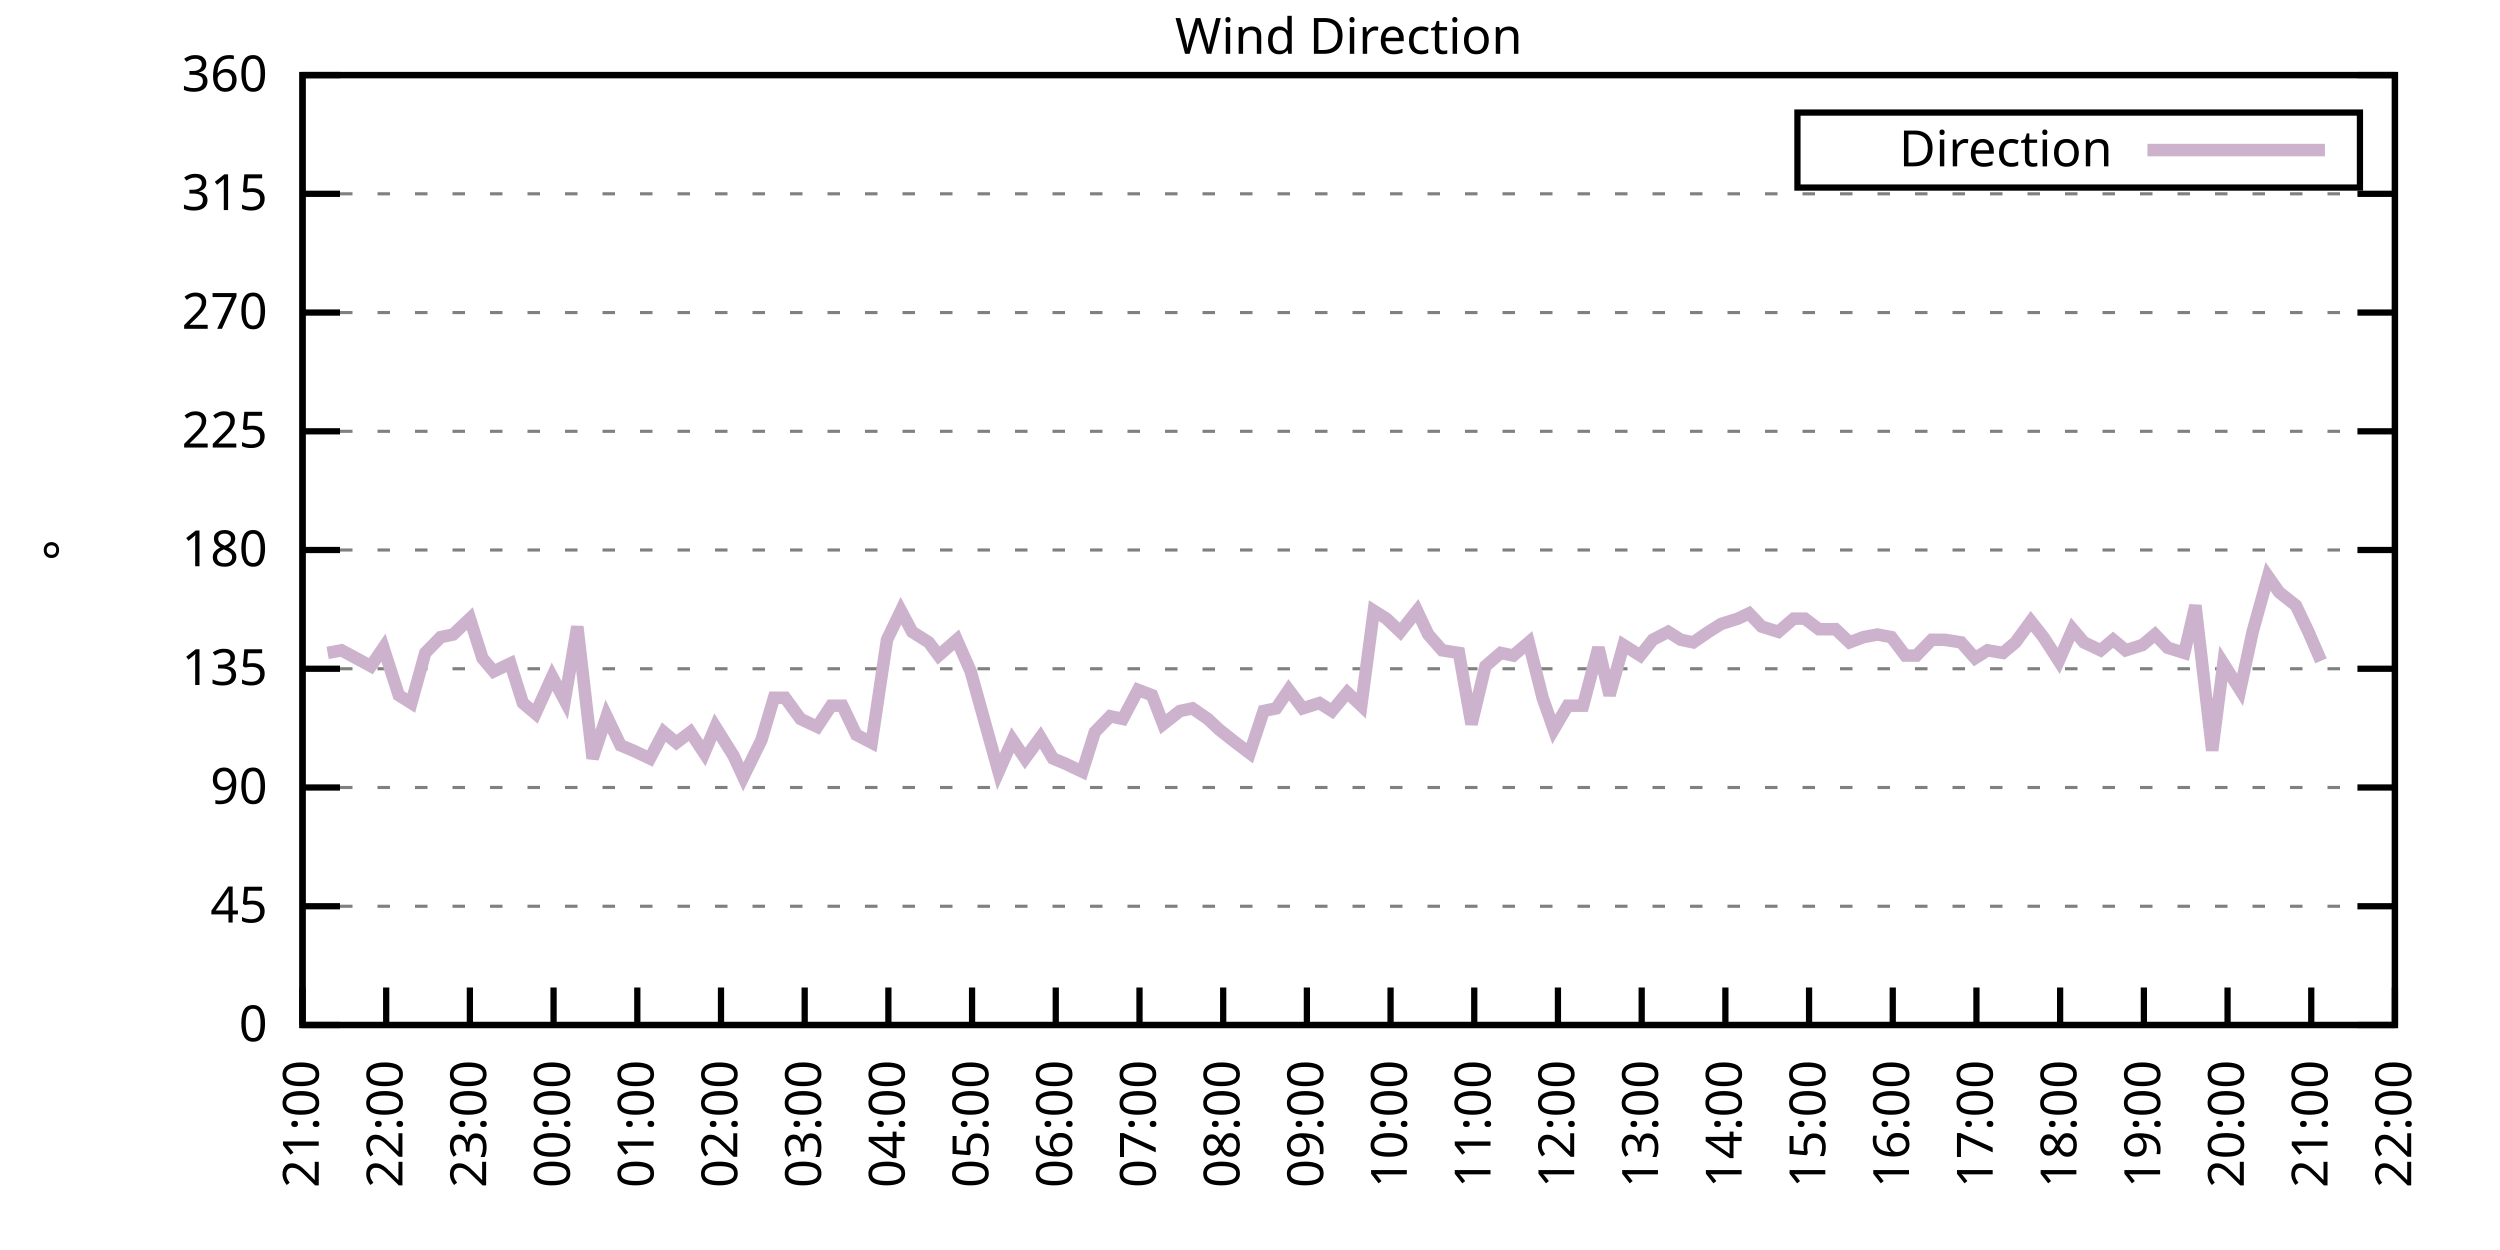
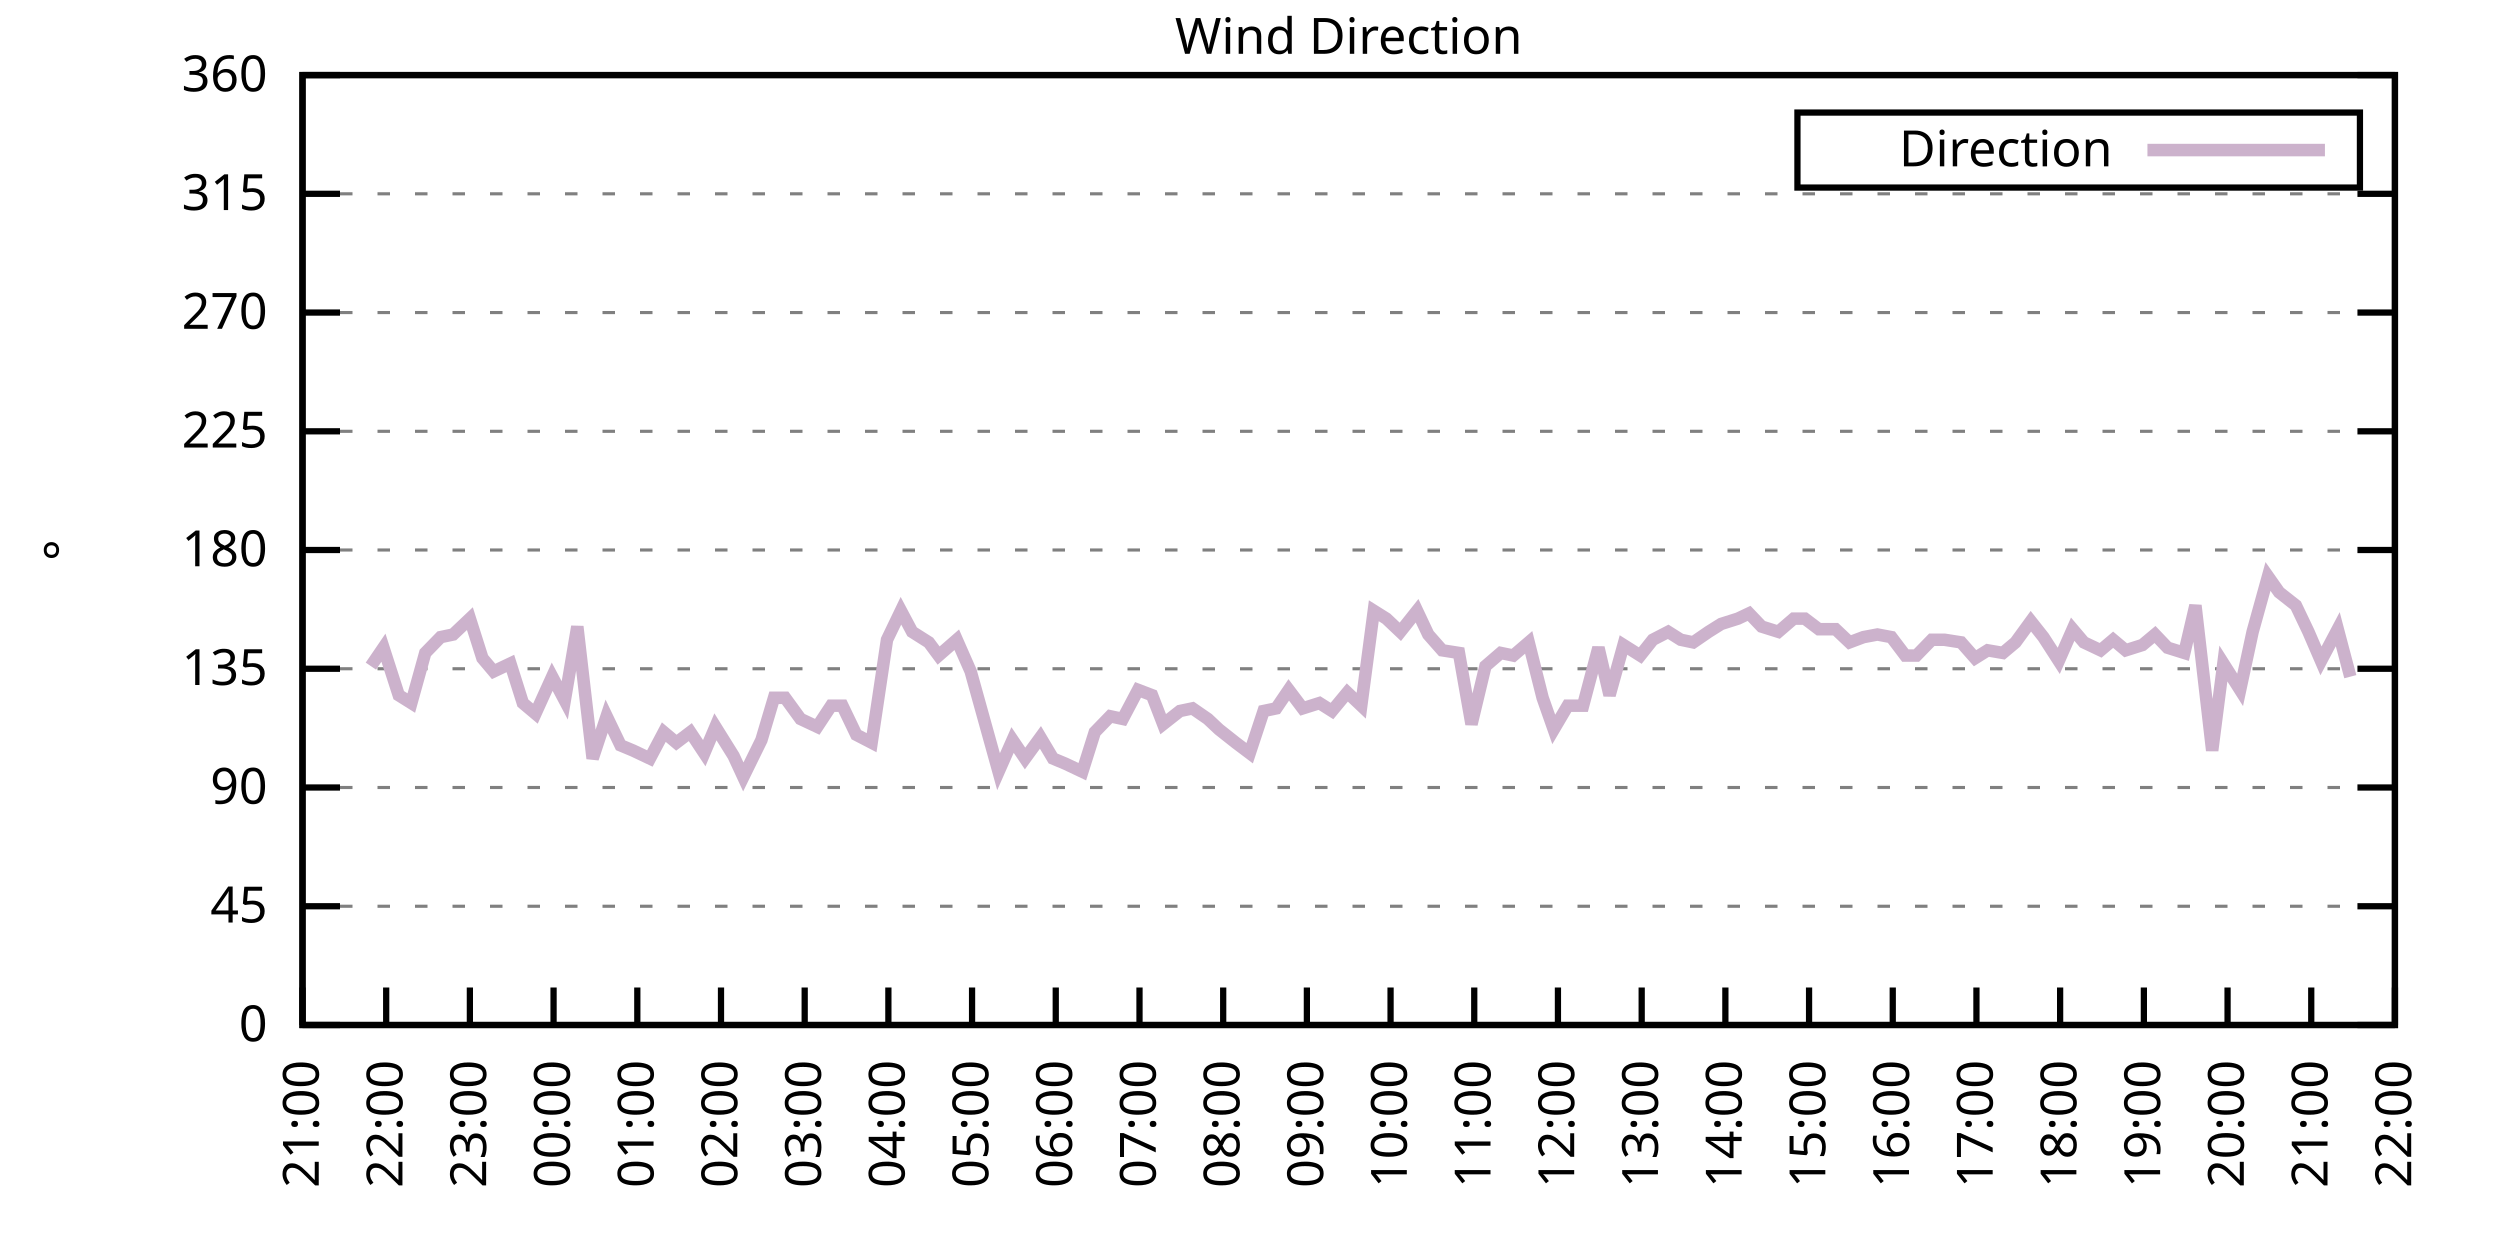
<svg xmlns="http://www.w3.org/2000/svg" xmlns:xlink="http://www.w3.org/1999/xlink" width="400" height="200" viewBox="0 0 400 200">
  <g id="gnuplot_canvas">
    <rect x="0" y="0" width="400" height="200" fill="none" />
    <defs>
      <circle id="gpDot" r="0.5" stroke-width="0.5" stroke="currentColor" />
      <path id="gpPt0" stroke-width="0.333" stroke="currentColor" d="M-1,0 h2 M0,-1 v2" />
      <path id="gpPt1" stroke-width="0.333" stroke="currentColor" d="M-1,-1 L1,1 M1,-1 L-1,1" />
      <path id="gpPt2" stroke-width="0.333" stroke="currentColor" d="M-1,0 L1,0 M0,-1 L0,1 M-1,-1 L1,1 M-1,1 L1,-1" />
      <rect id="gpPt3" stroke-width="0.333" stroke="currentColor" x="-1" y="-1" width="2" height="2" />
      <rect id="gpPt4" stroke-width="0.333" stroke="currentColor" fill="currentColor" x="-1" y="-1" width="2" height="2" />
      <circle id="gpPt5" stroke-width="0.333" stroke="currentColor" cx="0" cy="0" r="1" />
      <use xlink:href="#gpPt5" id="gpPt6" fill="currentColor" stroke="none" />
      <path id="gpPt7" stroke-width="0.333" stroke="currentColor" d="M0,-1.33 L-1.33,0.67 L1.33,0.67 z" />
      <use xlink:href="#gpPt7" id="gpPt8" fill="currentColor" stroke="none" />
      <use xlink:href="#gpPt7" id="gpPt9" stroke="currentColor" transform="rotate(180)" />
      <use xlink:href="#gpPt9" id="gpPt10" fill="currentColor" stroke="none" />
      <use xlink:href="#gpPt3" id="gpPt11" stroke="currentColor" transform="rotate(45)" />
      <use xlink:href="#gpPt11" id="gpPt12" fill="currentColor" stroke="none" />
      <path id="gpPt13" stroke-width="0.333" stroke="currentColor" d="M0,1.330 L1.265,0.411 L0.782,-1.067 L-0.782,-1.076 L-1.265,0.411 z" />
      <use xlink:href="#gpPt13" id="gpPt14" fill="currentColor" stroke="none" />
      <filter id="textbox" filterUnits="objectBoundingBox" x="0" y="0" height="1" width="1">
        <feFlood flood-color="white" flood-opacity="1" result="bgnd" />
        <feComposite in="SourceGraphic" in2="bgnd" operator="atop" />
      </filter>
      <filter id="greybox" filterUnits="objectBoundingBox" x="0" y="0" height="1" width="1">
        <feFlood flood-color="lightgrey" flood-opacity="1" result="grey" />
        <feComposite in="SourceGraphic" in2="grey" operator="atop" />
      </filter>
    </defs>
    <g fill="none" color="white" stroke="currentColor" stroke-width="1.00" stroke-linecap="butt" stroke-linejoin="miter">
</g>
    <g fill="none" color="black" stroke="currentColor" stroke-width="1.00" stroke-linecap="butt" stroke-linejoin="miter">
      <g stroke="none" shape-rendering="crispEdges">
        <polygon fill="rgb(255, 255, 255)" points="48.40,164.00 383.18,164.00 383.18,12.02 48.40,12.02 " />
      </g>
    </g>
    <g fill="none" color="black" stroke="currentColor" stroke-width="1.00" stroke-linecap="butt" stroke-linejoin="miter">
</g>
    <g fill="none" color="black" stroke="black" stroke-width="0.50" stroke-linecap="butt" stroke-linejoin="miter">
</g>
    <g fill="none" color="gray" stroke="currentColor" stroke-width="0.50" stroke-linecap="butt" stroke-linejoin="miter">
      <path stroke="gray" stroke-dasharray="2,4" class="gridline" d="M48.40,164.00 L383.19,164.00  " />
    </g>
    <g fill="none" color="gray" stroke="gray" stroke-width="1.00" stroke-linecap="butt" stroke-linejoin="miter">
</g>
    <g fill="none" color="black" stroke="currentColor" stroke-width="1.00" stroke-linecap="butt" stroke-linejoin="miter">
      <path stroke="black" d="M48.40,164.00 L54.40,164.00 M383.19,164.00 L377.19,164.00  " />
      <g transform="translate(42.80,166.60)" stroke="none" fill="black" font-family="Sans" font-size="8.00" text-anchor="end">
        <text>
          <tspan font-family="Sans"> 0</tspan>
        </text>
      </g>
    </g>
    <g fill="none" color="black" stroke="currentColor" stroke-width="1.00" stroke-linecap="butt" stroke-linejoin="miter">
</g>
    <g fill="none" color="black" stroke="black" stroke-width="0.50" stroke-linecap="butt" stroke-linejoin="miter">
</g>
    <g fill="none" color="gray" stroke="currentColor" stroke-width="0.50" stroke-linecap="butt" stroke-linejoin="miter">
      <path stroke="gray" stroke-dasharray="2,4" class="gridline" d="M48.40,145.00 L383.19,145.00  " />
    </g>
    <g fill="none" color="gray" stroke="gray" stroke-width="1.00" stroke-linecap="butt" stroke-linejoin="miter">
</g>
    <g fill="none" color="black" stroke="currentColor" stroke-width="1.00" stroke-linecap="butt" stroke-linejoin="miter">
      <path stroke="black" d="M48.40,145.00 L54.40,145.00 M383.19,145.00 L377.19,145.00  " />
      <g transform="translate(42.80,147.60)" stroke="none" fill="black" font-family="Sans" font-size="8.00" text-anchor="end">
        <text>
          <tspan font-family="Sans"> 45</tspan>
        </text>
      </g>
    </g>
    <g fill="none" color="black" stroke="currentColor" stroke-width="1.00" stroke-linecap="butt" stroke-linejoin="miter">
</g>
    <g fill="none" color="black" stroke="black" stroke-width="0.50" stroke-linecap="butt" stroke-linejoin="miter">
</g>
    <g fill="none" color="gray" stroke="currentColor" stroke-width="0.50" stroke-linecap="butt" stroke-linejoin="miter">
      <path stroke="gray" stroke-dasharray="2,4" class="gridline" d="M48.40,126.00 L383.19,126.00  " />
    </g>
    <g fill="none" color="gray" stroke="gray" stroke-width="1.00" stroke-linecap="butt" stroke-linejoin="miter">
</g>
    <g fill="none" color="black" stroke="currentColor" stroke-width="1.00" stroke-linecap="butt" stroke-linejoin="miter">
      <path stroke="black" d="M48.40,126.00 L54.40,126.00 M383.19,126.00 L377.19,126.00  " />
      <g transform="translate(42.80,128.60)" stroke="none" fill="black" font-family="Sans" font-size="8.00" text-anchor="end">
        <text>
          <tspan font-family="Sans"> 90</tspan>
        </text>
      </g>
    </g>
    <g fill="none" color="black" stroke="currentColor" stroke-width="1.00" stroke-linecap="butt" stroke-linejoin="miter">
</g>
    <g fill="none" color="black" stroke="black" stroke-width="0.50" stroke-linecap="butt" stroke-linejoin="miter">
</g>
    <g fill="none" color="gray" stroke="currentColor" stroke-width="0.50" stroke-linecap="butt" stroke-linejoin="miter">
      <path stroke="gray" stroke-dasharray="2,4" class="gridline" d="M48.40,107.00 L383.19,107.00  " />
    </g>
    <g fill="none" color="gray" stroke="gray" stroke-width="1.00" stroke-linecap="butt" stroke-linejoin="miter">
</g>
    <g fill="none" color="black" stroke="currentColor" stroke-width="1.00" stroke-linecap="butt" stroke-linejoin="miter">
      <path stroke="black" d="M48.40,107.00 L54.40,107.00 M383.19,107.00 L377.19,107.00  " />
      <g transform="translate(42.80,109.60)" stroke="none" fill="black" font-family="Sans" font-size="8.00" text-anchor="end">
        <text>
          <tspan font-family="Sans"> 135</tspan>
        </text>
      </g>
    </g>
    <g fill="none" color="black" stroke="currentColor" stroke-width="1.00" stroke-linecap="butt" stroke-linejoin="miter">
</g>
    <g fill="none" color="black" stroke="black" stroke-width="0.50" stroke-linecap="butt" stroke-linejoin="miter">
</g>
    <g fill="none" color="gray" stroke="currentColor" stroke-width="0.50" stroke-linecap="butt" stroke-linejoin="miter">
      <path stroke="gray" stroke-dasharray="2,4" class="gridline" d="M48.40,88.00 L383.19,88.00  " />
    </g>
    <g fill="none" color="gray" stroke="gray" stroke-width="1.00" stroke-linecap="butt" stroke-linejoin="miter">
</g>
    <g fill="none" color="black" stroke="currentColor" stroke-width="1.00" stroke-linecap="butt" stroke-linejoin="miter">
      <path stroke="black" d="M48.40,88.00 L54.40,88.00 M383.19,88.00 L377.19,88.00  " />
      <g transform="translate(42.80,90.60)" stroke="none" fill="black" font-family="Sans" font-size="8.00" text-anchor="end">
        <text>
          <tspan font-family="Sans"> 180</tspan>
        </text>
      </g>
    </g>
    <g fill="none" color="black" stroke="currentColor" stroke-width="1.00" stroke-linecap="butt" stroke-linejoin="miter">
</g>
    <g fill="none" color="black" stroke="black" stroke-width="0.50" stroke-linecap="butt" stroke-linejoin="miter">
</g>
    <g fill="none" color="gray" stroke="currentColor" stroke-width="0.50" stroke-linecap="butt" stroke-linejoin="miter">
      <path stroke="gray" stroke-dasharray="2,4" class="gridline" d="M48.40,69.01 L383.19,69.01  " />
    </g>
    <g fill="none" color="gray" stroke="gray" stroke-width="1.00" stroke-linecap="butt" stroke-linejoin="miter">
</g>
    <g fill="none" color="black" stroke="currentColor" stroke-width="1.00" stroke-linecap="butt" stroke-linejoin="miter">
      <path stroke="black" d="M48.40,69.01 L54.40,69.01 M383.19,69.01 L377.19,69.01  " />
      <g transform="translate(42.80,71.61)" stroke="none" fill="black" font-family="Sans" font-size="8.00" text-anchor="end">
        <text>
          <tspan font-family="Sans"> 225</tspan>
        </text>
      </g>
    </g>
    <g fill="none" color="black" stroke="currentColor" stroke-width="1.00" stroke-linecap="butt" stroke-linejoin="miter">
</g>
    <g fill="none" color="black" stroke="black" stroke-width="0.50" stroke-linecap="butt" stroke-linejoin="miter">
</g>
    <g fill="none" color="gray" stroke="currentColor" stroke-width="0.50" stroke-linecap="butt" stroke-linejoin="miter">
      <path stroke="gray" stroke-dasharray="2,4" class="gridline" d="M48.40,50.01 L383.19,50.01  " />
    </g>
    <g fill="none" color="gray" stroke="gray" stroke-width="1.00" stroke-linecap="butt" stroke-linejoin="miter">
</g>
    <g fill="none" color="black" stroke="currentColor" stroke-width="1.00" stroke-linecap="butt" stroke-linejoin="miter">
      <path stroke="black" d="M48.40,50.01 L54.40,50.01 M383.19,50.01 L377.19,50.01  " />
      <g transform="translate(42.80,52.61)" stroke="none" fill="black" font-family="Sans" font-size="8.00" text-anchor="end">
        <text>
          <tspan font-family="Sans"> 270</tspan>
        </text>
      </g>
    </g>
    <g fill="none" color="black" stroke="currentColor" stroke-width="1.00" stroke-linecap="butt" stroke-linejoin="miter">
</g>
    <g fill="none" color="black" stroke="black" stroke-width="0.50" stroke-linecap="butt" stroke-linejoin="miter">
</g>
    <g fill="none" color="gray" stroke="currentColor" stroke-width="0.50" stroke-linecap="butt" stroke-linejoin="miter">
      <path stroke="gray" stroke-dasharray="2,4" class="gridline" d="M48.40,31.01 L383.19,31.01  " />
    </g>
    <g fill="none" color="gray" stroke="gray" stroke-width="1.00" stroke-linecap="butt" stroke-linejoin="miter">
</g>
    <g fill="none" color="black" stroke="currentColor" stroke-width="1.00" stroke-linecap="butt" stroke-linejoin="miter">
      <path stroke="black" d="M48.40,31.01 L54.40,31.01 M383.19,31.01 L377.19,31.01  " />
      <g transform="translate(42.80,33.61)" stroke="none" fill="black" font-family="Sans" font-size="8.00" text-anchor="end">
        <text>
          <tspan font-family="Sans"> 315</tspan>
        </text>
      </g>
    </g>
    <g fill="none" color="black" stroke="currentColor" stroke-width="1.00" stroke-linecap="butt" stroke-linejoin="miter">
</g>
    <g fill="none" color="black" stroke="black" stroke-width="0.50" stroke-linecap="butt" stroke-linejoin="miter">
</g>
    <g fill="none" color="gray" stroke="currentColor" stroke-width="0.50" stroke-linecap="butt" stroke-linejoin="miter">
      <path stroke="gray" stroke-dasharray="2,4" class="gridline" d="M48.40,12.01 L383.19,12.01  " />
    </g>
    <g fill="none" color="gray" stroke="gray" stroke-width="1.00" stroke-linecap="butt" stroke-linejoin="miter">
</g>
    <g fill="none" color="black" stroke="currentColor" stroke-width="1.00" stroke-linecap="butt" stroke-linejoin="miter">
      <path stroke="black" d="M48.40,12.01 L54.40,12.01 M383.19,12.01 L377.19,12.01  " />
      <g transform="translate(42.80,14.61)" stroke="none" fill="black" font-family="Sans" font-size="8.00" text-anchor="end">
        <text>
          <tspan font-family="Sans"> 360</tspan>
        </text>
      </g>
    </g>
    <g fill="none" color="black" stroke="currentColor" stroke-width="1.00" stroke-linecap="butt" stroke-linejoin="miter">
      <path stroke="black" d="M48.40,164.00 L48.40,158.00  " />
      <g transform="translate(51.00,169.60) rotate(270.00)" stroke="none" fill="black" font-family="Sans" font-size="8.00" text-anchor="end">
        <text>
          <tspan font-family="Sans">21:00</tspan>
        </text>
      </g>
    </g>
    <g fill="none" color="black" stroke="currentColor" stroke-width="1.00" stroke-linecap="butt" stroke-linejoin="miter">
      <path stroke="black" d="M61.79,164.00 L61.79,158.00  " />
      <g transform="translate(64.39,169.60) rotate(270.00)" stroke="none" fill="black" font-family="Sans" font-size="8.00" text-anchor="end">
        <text>
          <tspan font-family="Sans">22:00</tspan>
        </text>
      </g>
    </g>
    <g fill="none" color="black" stroke="currentColor" stroke-width="1.00" stroke-linecap="butt" stroke-linejoin="miter">
      <path stroke="black" d="M75.18,164.00 L75.18,158.00  " />
      <g transform="translate(77.78,169.60) rotate(270.00)" stroke="none" fill="black" font-family="Sans" font-size="8.00" text-anchor="end">
        <text>
          <tspan font-family="Sans">23:00</tspan>
        </text>
      </g>
    </g>
    <g fill="none" color="black" stroke="currentColor" stroke-width="1.00" stroke-linecap="butt" stroke-linejoin="miter">
      <path stroke="black" d="M88.57,164.00 L88.57,158.00  " />
      <g transform="translate(91.17,169.60) rotate(270.00)" stroke="none" fill="black" font-family="Sans" font-size="8.00" text-anchor="end">
        <text>
          <tspan font-family="Sans">00:00</tspan>
        </text>
      </g>
    </g>
    <g fill="none" color="black" stroke="currentColor" stroke-width="1.00" stroke-linecap="butt" stroke-linejoin="miter">
      <path stroke="black" d="M101.97,164.00 L101.97,158.00  " />
      <g transform="translate(104.57,169.60) rotate(270.00)" stroke="none" fill="black" font-family="Sans" font-size="8.00" text-anchor="end">
        <text>
          <tspan font-family="Sans">01:00</tspan>
        </text>
      </g>
    </g>
    <g fill="none" color="black" stroke="currentColor" stroke-width="1.00" stroke-linecap="butt" stroke-linejoin="miter">
      <path stroke="black" d="M115.36,164.00 L115.36,158.00  " />
      <g transform="translate(117.96,169.60) rotate(270.00)" stroke="none" fill="black" font-family="Sans" font-size="8.00" text-anchor="end">
        <text>
          <tspan font-family="Sans">02:00</tspan>
        </text>
      </g>
    </g>
    <g fill="none" color="black" stroke="currentColor" stroke-width="1.00" stroke-linecap="butt" stroke-linejoin="miter">
      <path stroke="black" d="M128.75,164.00 L128.75,158.00  " />
      <g transform="translate(131.35,169.60) rotate(270.00)" stroke="none" fill="black" font-family="Sans" font-size="8.00" text-anchor="end">
        <text>
          <tspan font-family="Sans">03:00</tspan>
        </text>
      </g>
    </g>
    <g fill="none" color="black" stroke="currentColor" stroke-width="1.00" stroke-linecap="butt" stroke-linejoin="miter">
      <path stroke="black" d="M142.14,164.00 L142.14,158.00  " />
      <g transform="translate(144.74,169.60) rotate(270.00)" stroke="none" fill="black" font-family="Sans" font-size="8.00" text-anchor="end">
        <text>
          <tspan font-family="Sans">04:00</tspan>
        </text>
      </g>
    </g>
    <g fill="none" color="black" stroke="currentColor" stroke-width="1.00" stroke-linecap="butt" stroke-linejoin="miter">
      <path stroke="black" d="M155.53,164.00 L155.53,158.00  " />
      <g transform="translate(158.13,169.60) rotate(270.00)" stroke="none" fill="black" font-family="Sans" font-size="8.00" text-anchor="end">
        <text>
          <tspan font-family="Sans">05:00</tspan>
        </text>
      </g>
    </g>
    <g fill="none" color="black" stroke="currentColor" stroke-width="1.00" stroke-linecap="butt" stroke-linejoin="miter">
      <path stroke="black" d="M168.92,164.00 L168.92,158.00  " />
      <g transform="translate(171.52,169.60) rotate(270.00)" stroke="none" fill="black" font-family="Sans" font-size="8.00" text-anchor="end">
        <text>
          <tspan font-family="Sans">06:00</tspan>
        </text>
      </g>
    </g>
    <g fill="none" color="black" stroke="currentColor" stroke-width="1.00" stroke-linecap="butt" stroke-linejoin="miter">
      <path stroke="black" d="M182.32,164.00 L182.32,158.00  " />
      <g transform="translate(184.92,169.60) rotate(270.00)" stroke="none" fill="black" font-family="Sans" font-size="8.00" text-anchor="end">
        <text>
          <tspan font-family="Sans">07:00</tspan>
        </text>
      </g>
    </g>
    <g fill="none" color="black" stroke="currentColor" stroke-width="1.00" stroke-linecap="butt" stroke-linejoin="miter">
      <path stroke="black" d="M195.71,164.00 L195.71,158.00  " />
      <g transform="translate(198.31,169.60) rotate(270.00)" stroke="none" fill="black" font-family="Sans" font-size="8.00" text-anchor="end">
        <text>
          <tspan font-family="Sans">08:00</tspan>
        </text>
      </g>
    </g>
    <g fill="none" color="black" stroke="currentColor" stroke-width="1.00" stroke-linecap="butt" stroke-linejoin="miter">
      <path stroke="black" d="M209.10,164.00 L209.10,158.00  " />
      <g transform="translate(211.70,169.60) rotate(270.00)" stroke="none" fill="black" font-family="Sans" font-size="8.00" text-anchor="end">
        <text>
          <tspan font-family="Sans">09:00</tspan>
        </text>
      </g>
    </g>
    <g fill="none" color="black" stroke="currentColor" stroke-width="1.00" stroke-linecap="butt" stroke-linejoin="miter">
      <path stroke="black" d="M222.49,164.00 L222.49,158.00  " />
      <g transform="translate(225.09,169.60) rotate(270.00)" stroke="none" fill="black" font-family="Sans" font-size="8.00" text-anchor="end">
        <text>
          <tspan font-family="Sans">10:00</tspan>
        </text>
      </g>
    </g>
    <g fill="none" color="black" stroke="currentColor" stroke-width="1.00" stroke-linecap="butt" stroke-linejoin="miter">
      <path stroke="black" d="M235.88,164.00 L235.88,158.00  " />
      <g transform="translate(238.48,169.60) rotate(270.00)" stroke="none" fill="black" font-family="Sans" font-size="8.00" text-anchor="end">
        <text>
          <tspan font-family="Sans">11:00</tspan>
        </text>
      </g>
    </g>
    <g fill="none" color="black" stroke="currentColor" stroke-width="1.00" stroke-linecap="butt" stroke-linejoin="miter">
      <path stroke="black" d="M249.27,164.00 L249.27,158.00  " />
      <g transform="translate(251.87,169.60) rotate(270.00)" stroke="none" fill="black" font-family="Sans" font-size="8.00" text-anchor="end">
        <text>
          <tspan font-family="Sans">12:00</tspan>
        </text>
      </g>
    </g>
    <g fill="none" color="black" stroke="currentColor" stroke-width="1.00" stroke-linecap="butt" stroke-linejoin="miter">
      <path stroke="black" d="M262.67,164.00 L262.67,158.00  " />
      <g transform="translate(265.27,169.60) rotate(270.00)" stroke="none" fill="black" font-family="Sans" font-size="8.00" text-anchor="end">
        <text>
          <tspan font-family="Sans">13:00</tspan>
        </text>
      </g>
    </g>
    <g fill="none" color="black" stroke="currentColor" stroke-width="1.00" stroke-linecap="butt" stroke-linejoin="miter">
      <path stroke="black" d="M276.06,164.00 L276.06,158.00  " />
      <g transform="translate(278.66,169.60) rotate(270.00)" stroke="none" fill="black" font-family="Sans" font-size="8.00" text-anchor="end">
        <text>
          <tspan font-family="Sans">14:00</tspan>
        </text>
      </g>
    </g>
    <g fill="none" color="black" stroke="currentColor" stroke-width="1.00" stroke-linecap="butt" stroke-linejoin="miter">
      <path stroke="black" d="M289.45,164.00 L289.45,158.00  " />
      <g transform="translate(292.05,169.60) rotate(270.00)" stroke="none" fill="black" font-family="Sans" font-size="8.00" text-anchor="end">
        <text>
          <tspan font-family="Sans">15:00</tspan>
        </text>
      </g>
    </g>
    <g fill="none" color="black" stroke="currentColor" stroke-width="1.00" stroke-linecap="butt" stroke-linejoin="miter">
      <path stroke="black" d="M302.84,164.00 L302.84,158.00  " />
      <g transform="translate(305.44,169.60) rotate(270.00)" stroke="none" fill="black" font-family="Sans" font-size="8.00" text-anchor="end">
        <text>
          <tspan font-family="Sans">16:00</tspan>
        </text>
      </g>
    </g>
    <g fill="none" color="black" stroke="currentColor" stroke-width="1.00" stroke-linecap="butt" stroke-linejoin="miter">
      <path stroke="black" d="M316.23,164.00 L316.23,158.00  " />
      <g transform="translate(318.83,169.60) rotate(270.00)" stroke="none" fill="black" font-family="Sans" font-size="8.00" text-anchor="end">
        <text>
          <tspan font-family="Sans">17:00</tspan>
        </text>
      </g>
    </g>
    <g fill="none" color="black" stroke="currentColor" stroke-width="1.00" stroke-linecap="butt" stroke-linejoin="miter">
      <path stroke="black" d="M329.62,164.00 L329.62,158.00  " />
      <g transform="translate(332.22,169.60) rotate(270.00)" stroke="none" fill="black" font-family="Sans" font-size="8.00" text-anchor="end">
        <text>
          <tspan font-family="Sans">18:00</tspan>
        </text>
      </g>
    </g>
    <g fill="none" color="black" stroke="currentColor" stroke-width="1.00" stroke-linecap="butt" stroke-linejoin="miter">
      <path stroke="black" d="M343.02,164.00 L343.02,158.00  " />
      <g transform="translate(345.62,169.60) rotate(270.00)" stroke="none" fill="black" font-family="Sans" font-size="8.00" text-anchor="end">
        <text>
          <tspan font-family="Sans">19:00</tspan>
        </text>
      </g>
    </g>
    <g fill="none" color="black" stroke="currentColor" stroke-width="1.00" stroke-linecap="butt" stroke-linejoin="miter">
      <path stroke="black" d="M356.41,164.00 L356.41,158.00  " />
      <g transform="translate(359.01,169.60) rotate(270.00)" stroke="none" fill="black" font-family="Sans" font-size="8.00" text-anchor="end">
        <text>
          <tspan font-family="Sans">20:00</tspan>
        </text>
      </g>
    </g>
    <g fill="none" color="black" stroke="currentColor" stroke-width="1.00" stroke-linecap="butt" stroke-linejoin="miter">
      <path stroke="black" d="M369.80,164.00 L369.80,158.00  " />
      <g transform="translate(372.40,169.60) rotate(270.00)" stroke="none" fill="black" font-family="Sans" font-size="8.00" text-anchor="end">
        <text>
          <tspan font-family="Sans">21:00</tspan>
        </text>
      </g>
    </g>
    <g fill="none" color="black" stroke="currentColor" stroke-width="1.00" stroke-linecap="butt" stroke-linejoin="miter">
      <path stroke="black" d="M383.19,164.00 L383.19,158.00  " />
      <g transform="translate(385.79,169.60) rotate(270.00)" stroke="none" fill="black" font-family="Sans" font-size="8.00" text-anchor="end">
        <text>
          <tspan font-family="Sans">22:00</tspan>
        </text>
      </g>
    </g>
    <g fill="none" color="black" stroke="currentColor" stroke-width="1.00" stroke-linecap="butt" stroke-linejoin="miter">
</g>
    <g fill="none" color="black" stroke="currentColor" stroke-width="1.00" stroke-linecap="butt" stroke-linejoin="miter">
      <path stroke="black" d="M48.40,12.01 L48.40,164.00 L383.19,164.00 L383.19,12.01 L48.40,12.01 Z  " />
    </g>
    <g fill="none" color="black" stroke="currentColor" stroke-width="1.00" stroke-linecap="butt" stroke-linejoin="miter">
</g>
    <g fill="none" color="black" stroke="currentColor" stroke-width="1.00" stroke-linecap="butt" stroke-linejoin="miter">
      <path stroke="black" d="M287.59,30.01 L287.59,18.01 L377.59,18.01 L377.59,30.01 L287.59,30.01 Z  " />
    </g>
    <g id="Wind_direction_plot_1">
      <g fill="none" color="white" stroke="black" stroke-width="2.00" stroke-linecap="butt" stroke-linejoin="miter">
</g>
      <g fill="none" color="black" stroke="currentColor" stroke-width="2.00" stroke-linecap="butt" stroke-linejoin="miter">
        <g transform="translate(337.99,26.61)" stroke="none" fill="black" font-family="Sans" font-size="8.00" text-anchor="end">
          <text>
            <tspan font-family="Sans">Direction</tspan>
          </text>
        </g>
      </g>
      <g fill="none" color="black" stroke="currentColor" stroke-width="2.00" stroke-linecap="butt" stroke-linejoin="miter">
-         <path stroke="rgb(204, 178, 204)" d="M343.59,24.01 L371.99,24.01 M52.42,104.47 L54.65,104.05 L59.34,106.58 L61.35,103.63 L63.80,111.23 L65.81,112.49   L68.04,104.47 L70.50,101.94 L72.50,101.52 L75.18,98.98 L77.19,105.31 L78.98,107.43 L81.66,106.16 L83.66,112.49   L85.67,114.18 L88.35,108.27 L90.36,112.07 L92.37,100.25 L94.82,121.36 L97.06,114.60 L99.29,119.25 L101.30,120.09   L103.98,121.36 L106.21,117.14 L108.22,118.83 L110.45,117.14 L112.68,120.51 L114.47,116.29 L117.37,120.94 L118.93,124.31   L121.83,118.40 L123.84,111.65 L125.62,111.65 L128.08,115.03 L130.76,116.29 L132.99,112.91 L134.78,112.91 L137.01,117.56   L139.46,118.83 L141.92,102.36 L144.15,97.72 L145.94,101.09 L148.61,102.78 L150.18,104.89 L153.08,102.36 L155.31,107.43   L157.54,115.45 L159.77,123.47 L162.01,118.40 L164.01,121.36 L166.47,117.98 L168.48,121.36 L170.49,122.20 L173.17,123.47   L175.17,117.14 L177.63,114.60 L179.64,115.03 L182.09,110.38 L184.32,111.23 L186.11,115.87 L188.79,113.76 L190.80,113.34   L193.25,115.03 L195.04,116.71 L197.72,118.83 L199.95,120.51 L202.18,113.76 L204.19,113.34 L206.20,110.38 L208.43,113.34   L211.11,112.49 L213.12,113.76 L215.57,110.80 L217.80,112.91 L219.81,97.72 L221.82,98.98 L224.05,101.09 L226.73,97.72   L228.52,101.52 L230.75,104.05 L233.43,104.47 L235.44,115.87 L237.67,106.58 L240.12,104.47 L242.13,104.89 L244.59,102.78   L246.82,111.65 L248.60,116.71 L250.84,112.91 L253.29,112.91 L255.75,103.63 L257.53,111.23 L259.76,103.20 L262.44,104.89   L264.45,102.36 L266.91,101.09 L268.92,102.36 L270.92,102.78 L273.38,101.09 L275.39,99.83 L278.07,98.98 L279.85,98.14   L281.86,100.25 L284.54,101.09 L286.99,98.98 L288.78,98.98 L291.01,100.67 L293.69,100.67 L295.92,102.78 L298.15,101.94   L300.39,101.52 L302.62,101.94 L304.85,104.89 L306.63,104.89 L309.09,102.36 L311.10,102.36 L313.78,102.78 L316.01,105.31   L318.02,104.05 L320.47,104.47 L322.48,102.78 L324.94,99.40 L326.95,101.94 L329.40,105.74 L331.63,100.67 L333.42,102.78   L336.10,104.05 L338.10,102.36 L340.11,104.05 L342.79,103.20 L344.80,101.52 L346.81,103.63 L349.49,104.47 L351.27,96.87   L353.95,120.09 L355.74,106.16 L358.42,110.38 L360.42,101.09 L362.88,92.23 L364.66,94.76 L367.34,96.87 L369.35,101.09   L371.36,105.74  " />
+         <path stroke="rgb(204, 178, 204)" d="M343.59,24.01 L371.99,24.01 M59.34,106.58 L61.35,103.63 L63.80,111.23 L65.81,112.49 L68.04,104.47 L70.50,101.94   L72.50,101.52 L75.18,98.98 L77.19,105.31 L78.98,107.43 L81.66,106.16 L83.66,112.49 L85.67,114.18 L88.35,108.27   L90.36,112.07 L92.37,100.25 L94.82,121.36 L97.06,114.60 L99.29,119.25 L101.30,120.09 L103.98,121.36 L106.21,117.14   L108.22,118.83 L110.45,117.14 L112.68,120.51 L114.47,116.29 L117.37,120.94 L118.93,124.31 L121.83,118.40 L123.84,111.65   L125.62,111.65 L128.08,115.03 L130.76,116.29 L132.99,112.91 L134.78,112.91 L137.01,117.56 L139.46,118.83 L141.92,102.36   L144.15,97.72 L145.94,101.09 L148.61,102.78 L150.18,104.89 L153.08,102.36 L155.31,107.43 L157.54,115.45 L159.77,123.47   L162.01,118.40 L164.01,121.36 L166.47,117.98 L168.48,121.36 L170.49,122.20 L173.17,123.47 L175.17,117.14 L177.63,114.60   L179.64,115.03 L182.09,110.38 L184.32,111.23 L186.11,115.87 L188.79,113.76 L190.80,113.34 L193.25,115.03 L195.04,116.71   L197.72,118.83 L199.95,120.51 L202.18,113.76 L204.19,113.34 L206.20,110.38 L208.43,113.34 L211.11,112.49 L213.12,113.76   L215.57,110.80 L217.80,112.91 L219.81,97.72 L221.82,98.98 L224.05,101.09 L226.73,97.72 L228.52,101.52 L230.75,104.05   L233.43,104.47 L235.44,115.87 L237.67,106.58 L240.12,104.47 L242.13,104.89 L244.59,102.78 L246.82,111.65 L248.60,116.71   L250.84,112.91 L253.29,112.91 L255.75,103.63 L257.53,111.23 L259.76,103.20 L262.44,104.89 L264.45,102.36 L266.91,101.09   L268.92,102.36 L270.92,102.78 L273.38,101.09 L275.39,99.83 L278.07,98.98 L279.85,98.14 L281.86,100.25 L284.54,101.09   L286.99,98.98 L288.78,98.98 L291.01,100.67 L293.69,100.67 L295.92,102.78 L298.15,101.94 L300.39,101.52 L302.62,101.94   L304.85,104.89 L306.63,104.89 L309.09,102.36 L311.10,102.36 L313.78,102.78 L316.01,105.31 L318.02,104.05 L320.47,104.47   L322.48,102.78 L324.94,99.40 L326.95,101.94 L329.40,105.74 L331.63,100.67 L333.42,102.78 L336.10,104.05 L338.10,102.36   L340.11,104.05 L342.79,103.20 L344.80,101.52 L346.81,103.63 L349.49,104.47 L351.27,96.87 L353.95,120.09 L355.74,106.16   L358.42,110.38 L360.42,101.09 L362.88,92.23 L364.66,94.76 L367.34,96.87 L369.35,101.09 L371.36,105.74 L374.04,100.67   L376.05,108.27  " />
      </g>
    </g>
    <g fill="none" color="black" stroke="currentColor" stroke-width="2.00" stroke-linecap="butt" stroke-linejoin="miter">
</g>
    <g fill="none" color="black" stroke="black" stroke-width="1.00" stroke-linecap="butt" stroke-linejoin="miter">
</g>
    <g fill="none" color="black" stroke="currentColor" stroke-width="1.00" stroke-linecap="butt" stroke-linejoin="miter">
      <path stroke="black" d="M48.40,12.01 L48.40,164.00 L383.19,164.00 L383.19,12.01 L48.40,12.01 Z  " />
      <g transform="translate(12.80,88.01) rotate(270.00)" stroke="none" fill="black" font-family="Sans" font-size="8.00" text-anchor="middle">
        <text>
          <tspan font-family="Sans">°</tspan>
        </text>
      </g>
    </g>
    <g fill="none" color="black" stroke="currentColor" stroke-width="1.00" stroke-linecap="butt" stroke-linejoin="miter">
</g>
    <g fill="none" color="black" stroke="currentColor" stroke-width="1.00" stroke-linecap="butt" stroke-linejoin="miter">
      <g transform="translate(215.79,8.61)" stroke="none" fill="black" font-family="Sans" font-size="8.00" text-anchor="middle">
        <text>
          <tspan font-family="Sans">Wind Direction</tspan>
        </text>
      </g>
    </g>
    <g fill="none" color="black" stroke="currentColor" stroke-width="1.00" stroke-linecap="butt" stroke-linejoin="miter">
</g>
  </g>
</svg>
